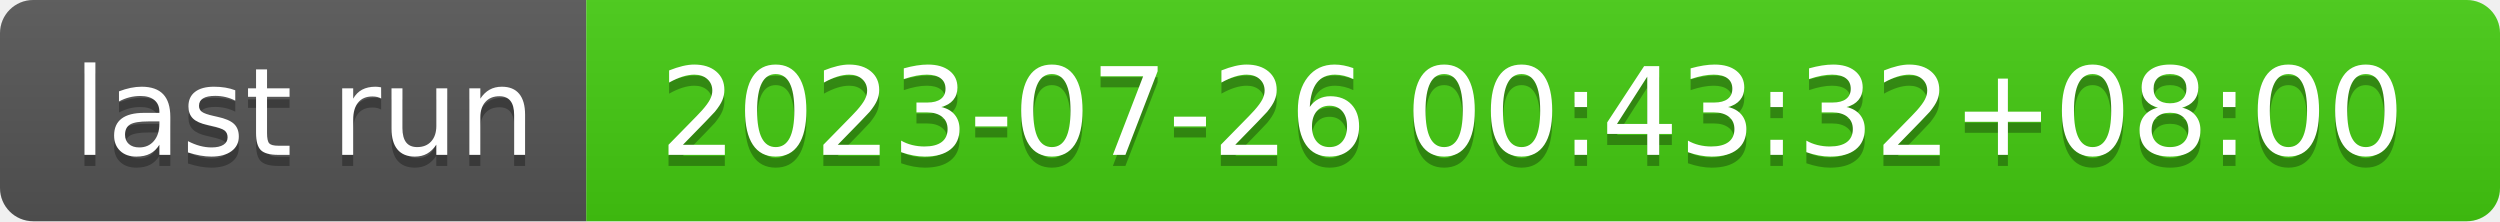
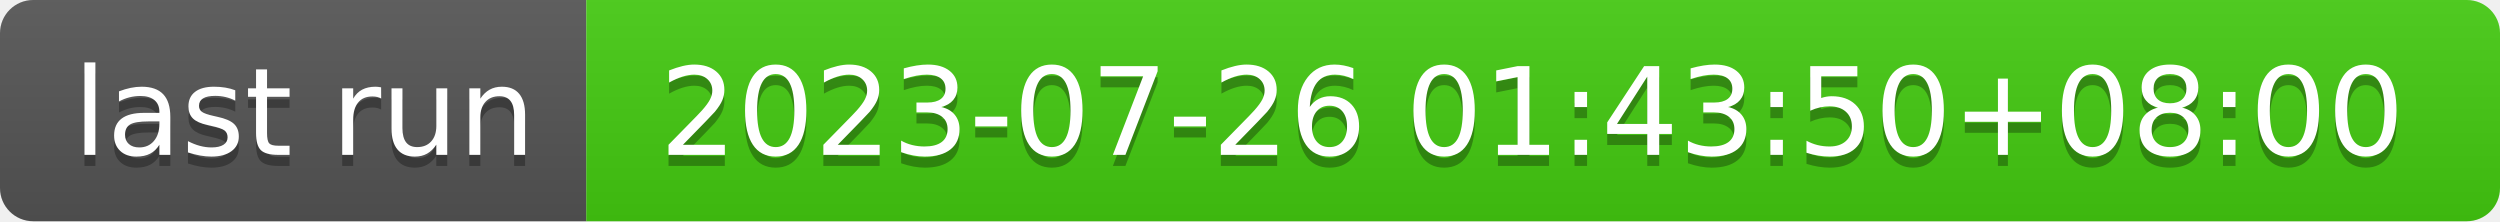
- <svg xmlns="http://www.w3.org/2000/svg" width="226" height="20" role="img" aria-label="last run: 2023-07-26 00:43:32+08:00">
+ <svg xmlns="http://www.w3.org/2000/svg" width="226" height="20" role="img" aria-label="last run: 2023-07-26 01:43:50+08:00">
  <linearGradient id="s" x2="0" y2="100%">
    <stop offset="0" stop-color="#bbb" stop-opacity=".1" />
    <stop offset="1" stop-opacity=".1" />
  </linearGradient>
  <clipPath id="r">
    <rect width="226" height="20" rx="3" fill="#fff" />
  </clipPath>
  <g clip-path="url(#r)">
    <rect width="53" height="20" fill="#555" />
    <rect x="53" width="173" height="20" fill="#4c1" />
    <rect width="226" height="20" fill="url(#s)" />
  </g>
  <g fill="#fff" text-anchor="middle" font-family="Verdana,Geneva,DejaVu Sans,sans-serif" text-rendering="geometricPrecision" font-size="110">
    <text aria-hidden="true" x="275" y="150" fill="#010101" fill-opacity=".3" transform="scale(.1)" textLength="430">last run</text>
    <text x="275" y="140" transform="scale(.1)" fill="#fff" textLength="430">last run</text>
-     <text aria-hidden="true" x="1385" y="150" fill="#010101" fill-opacity=".3" transform="scale(.1)" textLength="1630">2023-07-26 00:43:32+08:00</text>
-     <text x="1385" y="140" transform="scale(.1)" fill="#fff" textLength="1630">2023-07-26 00:43:32+08:00</text>
+     <text aria-hidden="true" x="1385" y="150" fill="#010101" fill-opacity=".3" transform="scale(.1)" textLength="1630">2023-07-26 01:43:50+08:00</text>
+     <text x="1385" y="140" transform="scale(.1)" fill="#fff" textLength="1630">2023-07-26 01:43:50+08:00</text>
  </g>
</svg>
